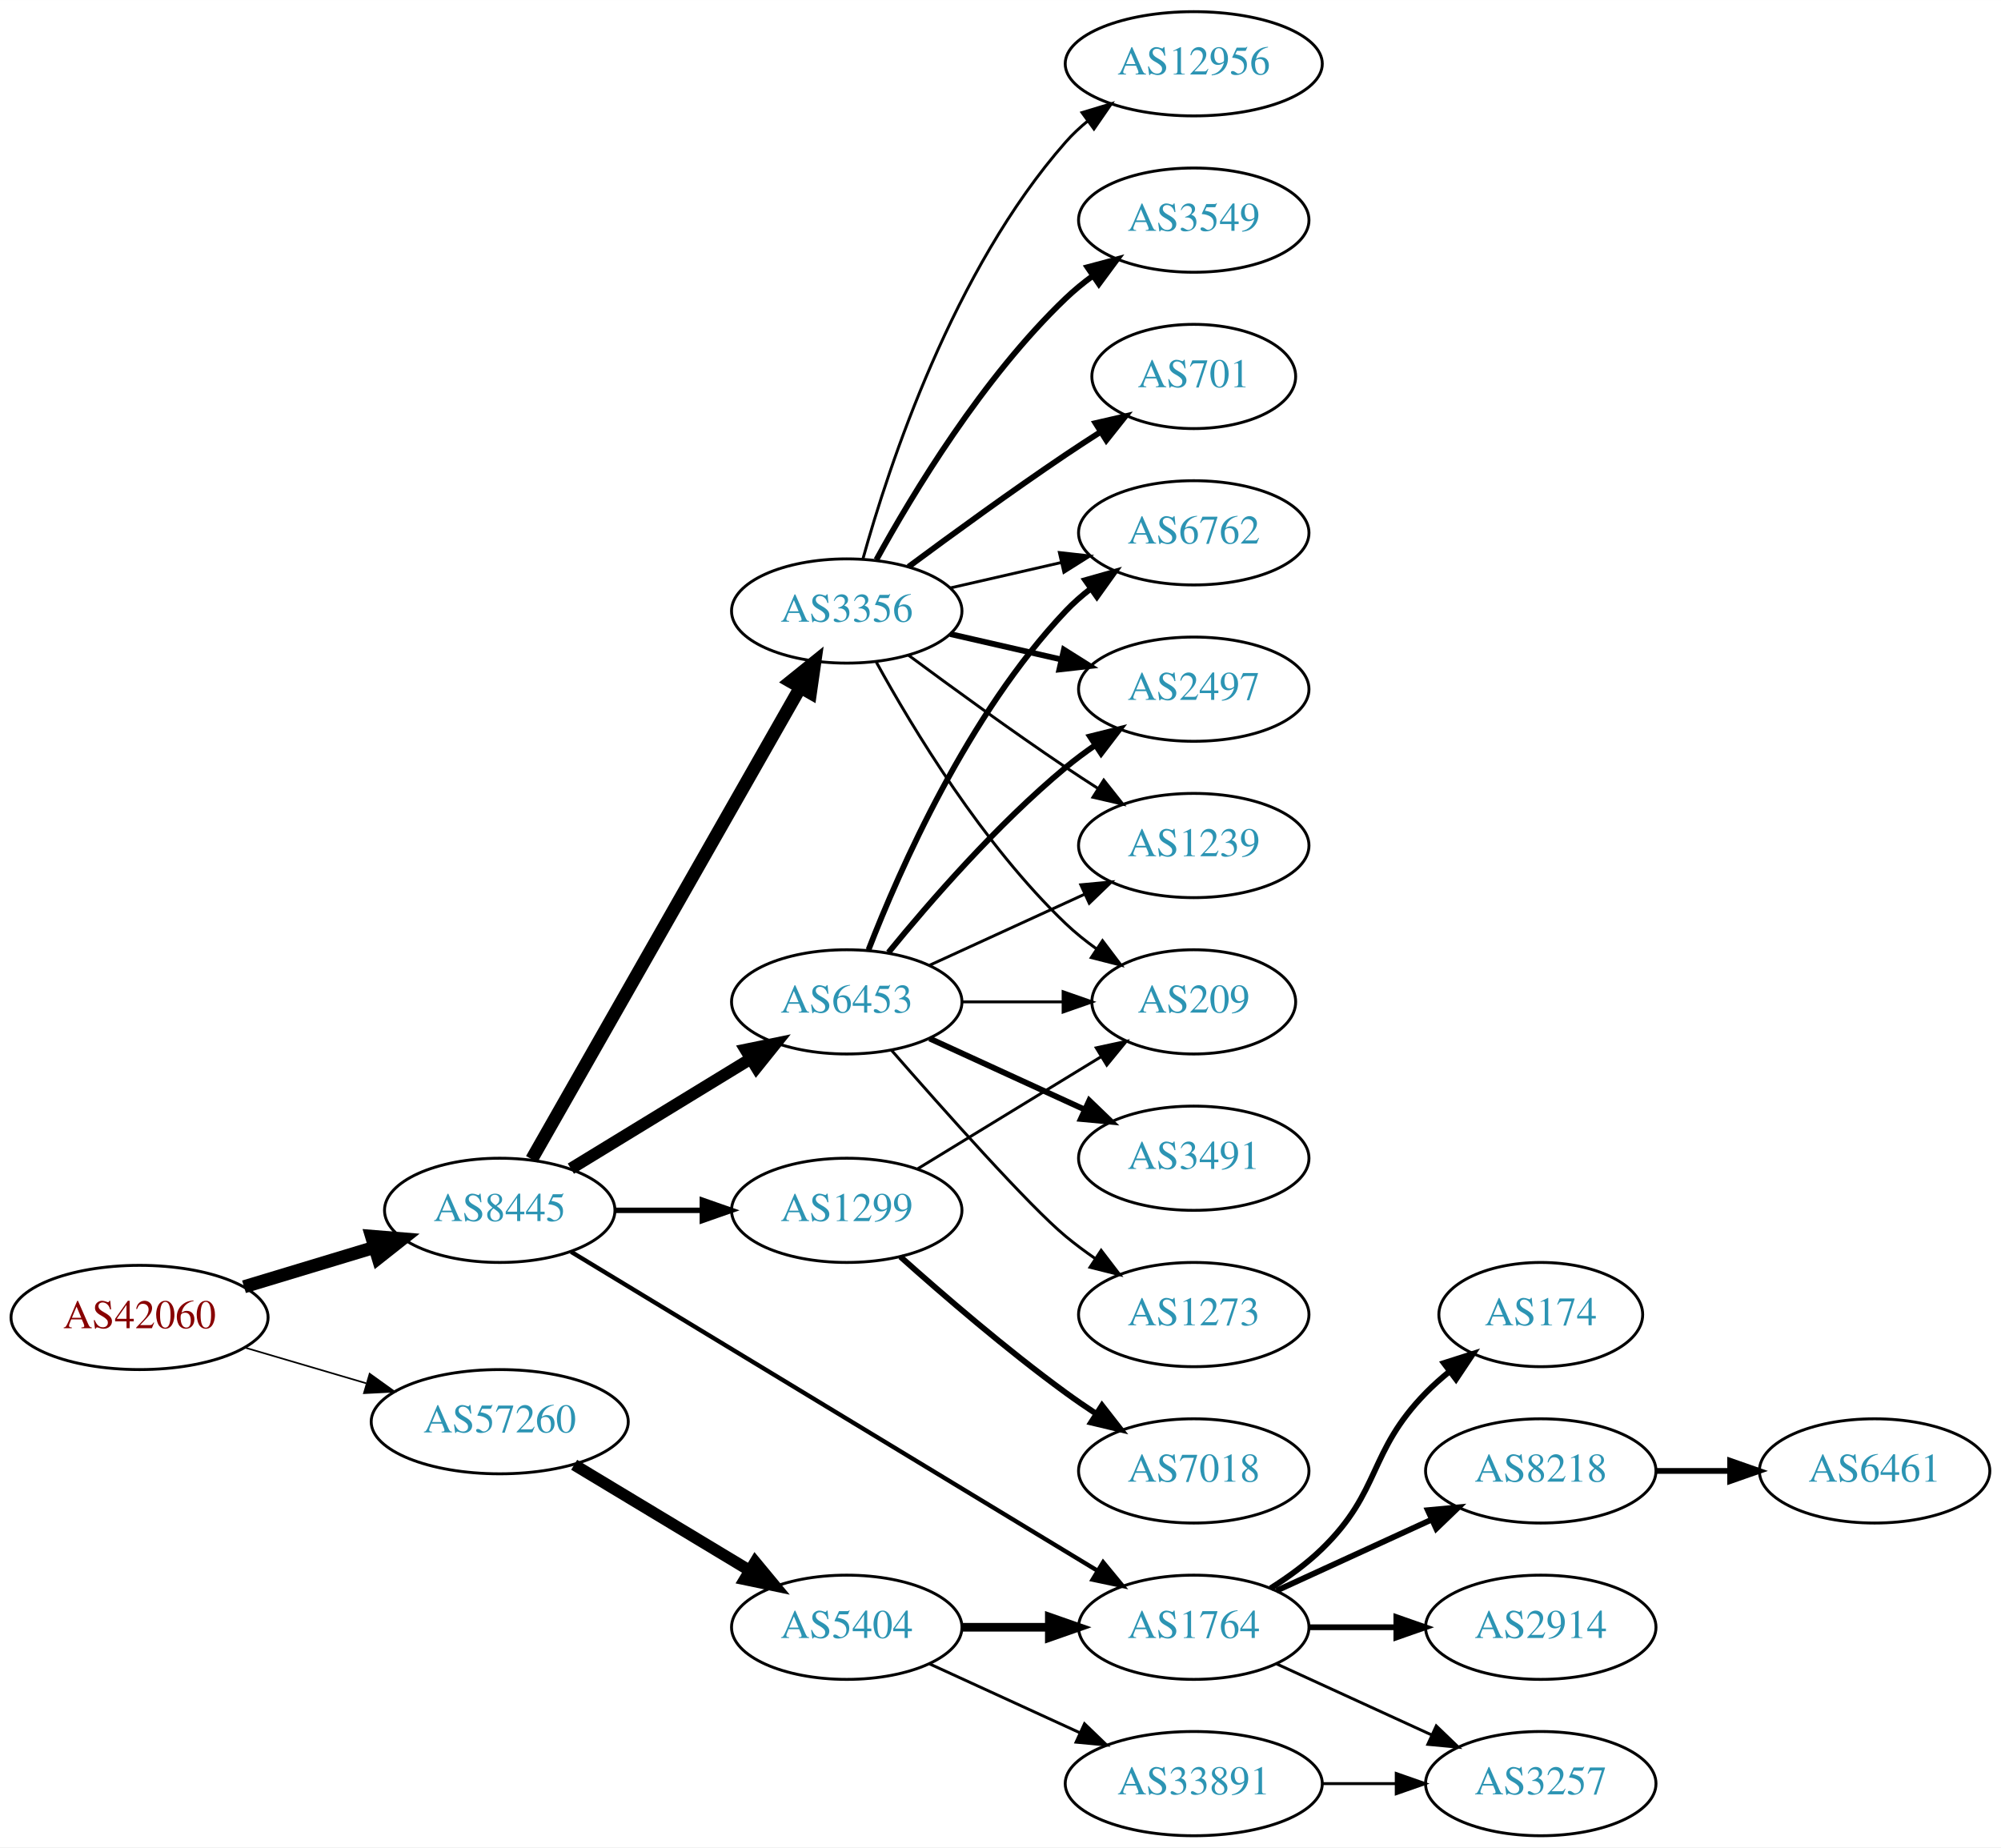
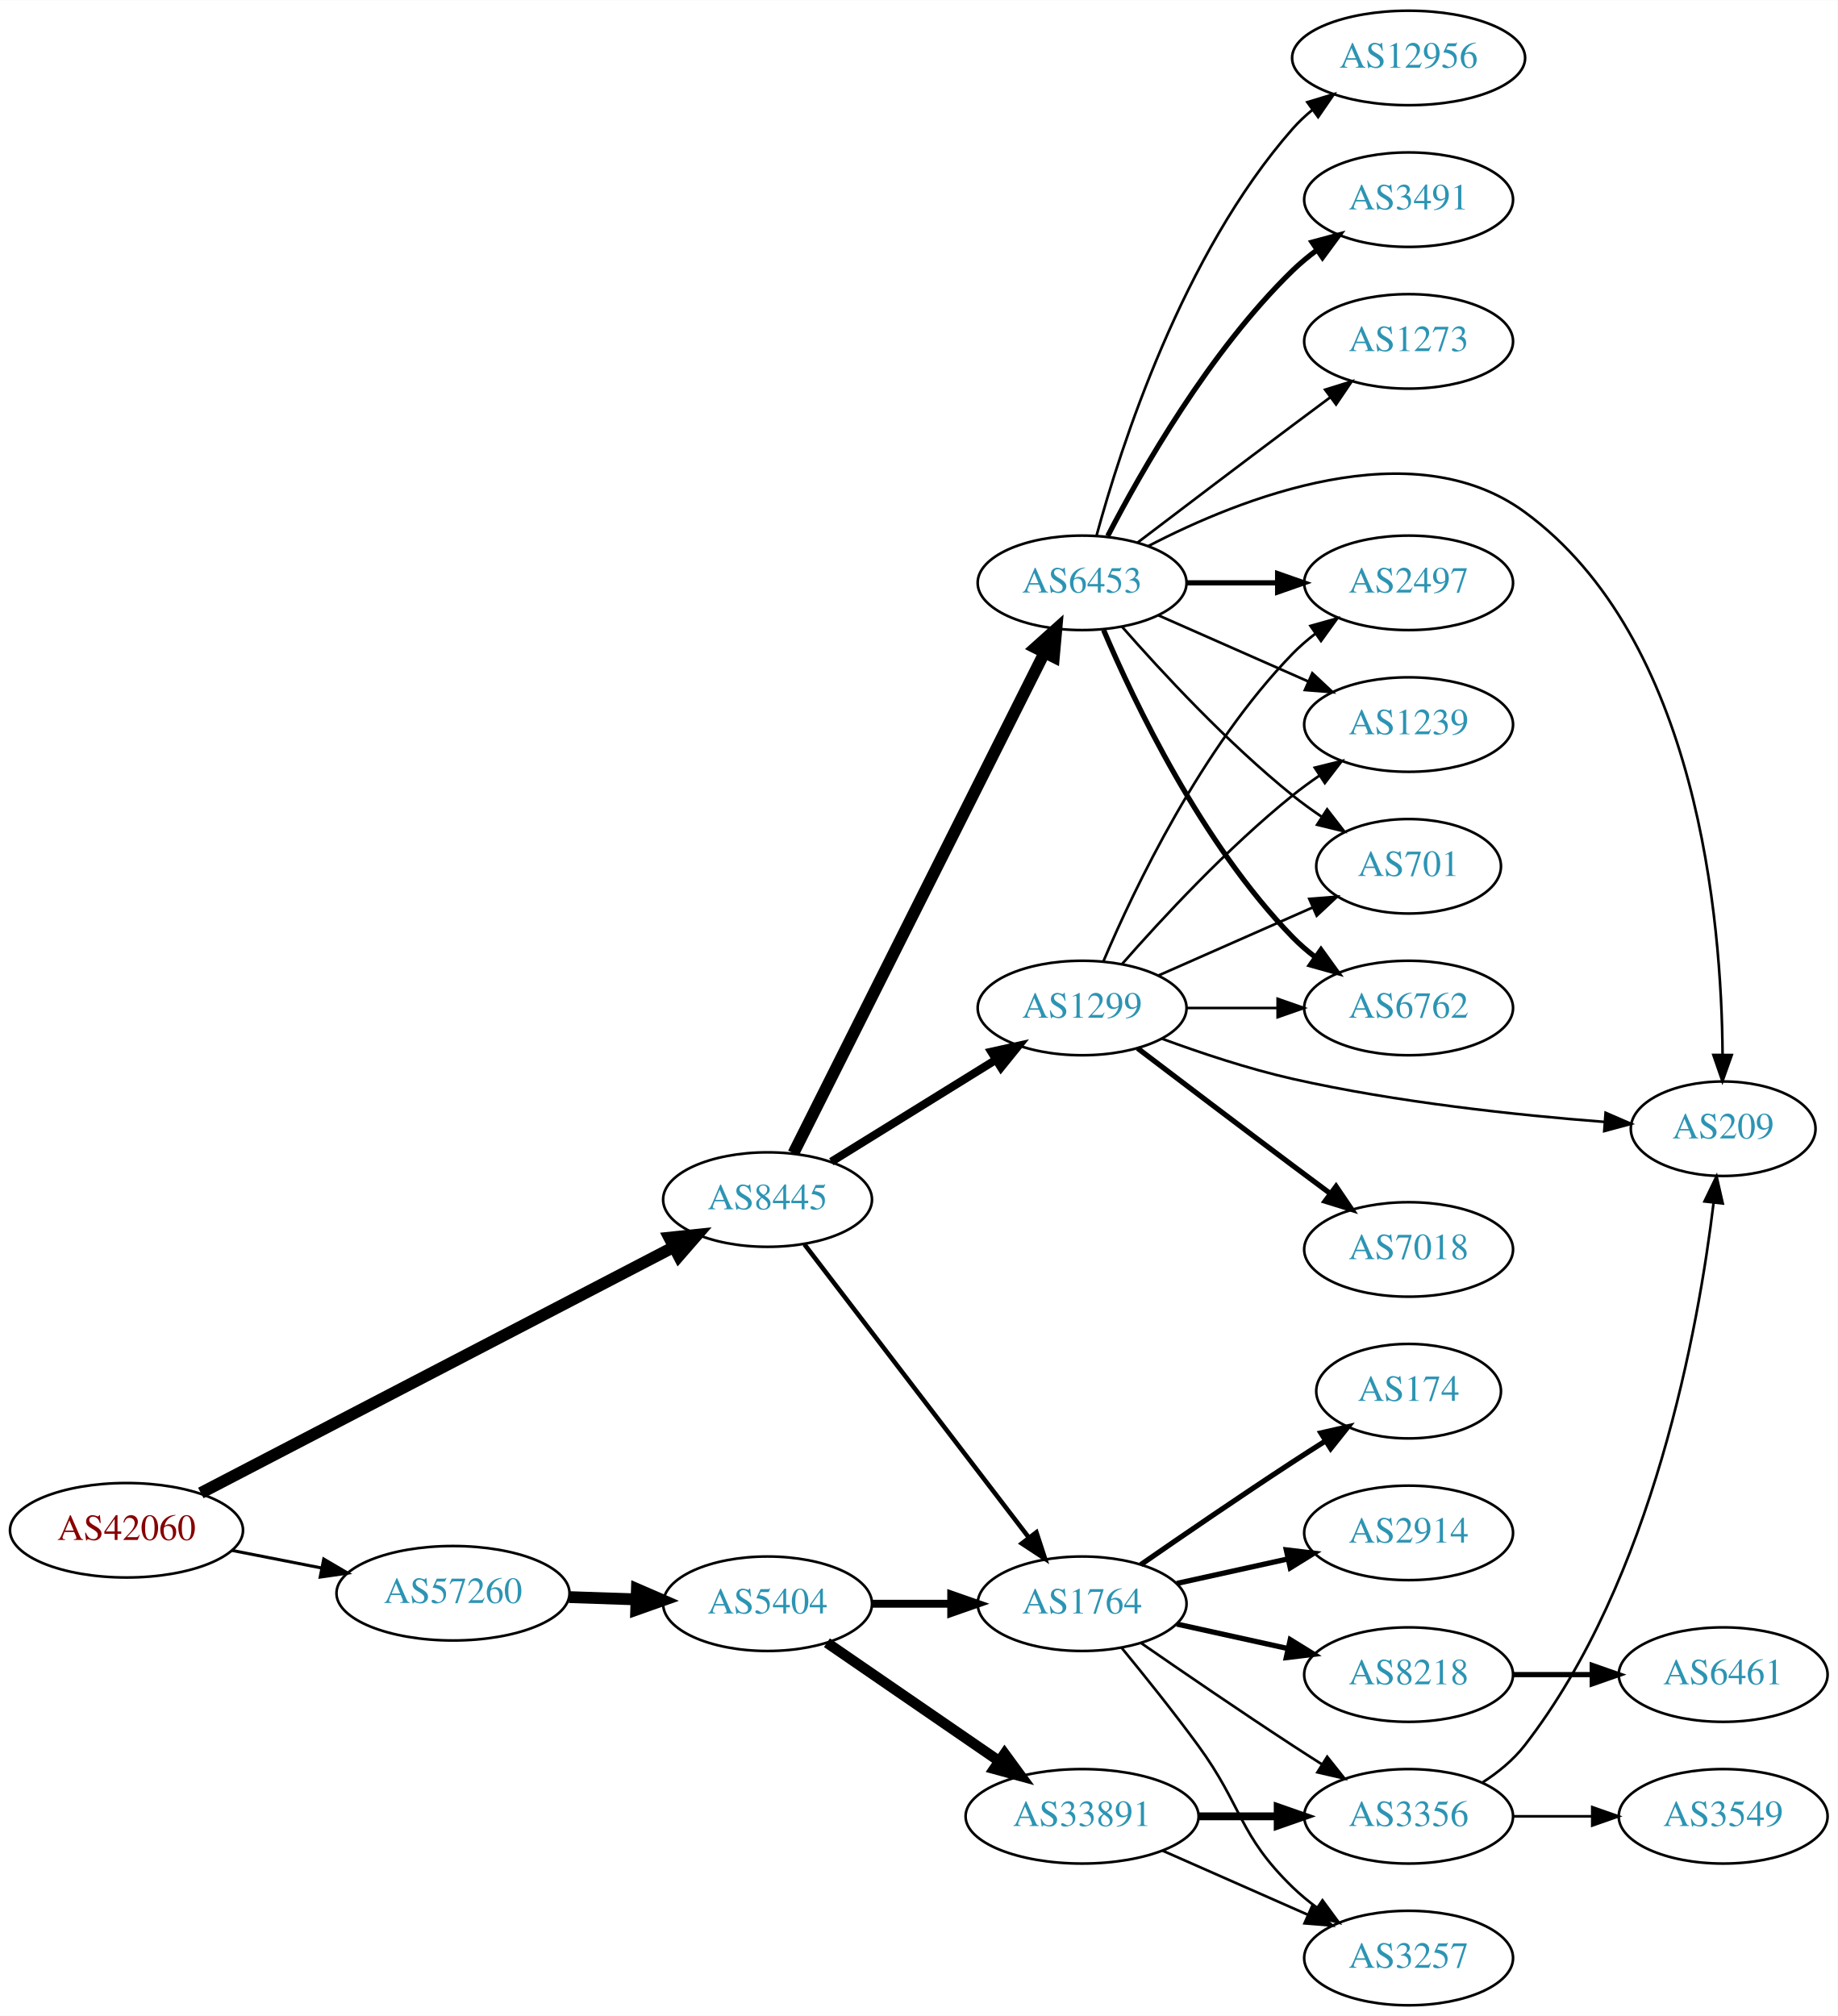
- <svg xmlns="http://www.w3.org/2000/svg" xmlns:xlink="http://www.w3.org/1999/xlink" width="691pt" height="638pt" viewBox="0.00 0.00 691.06 638.00">
-   <g id="graph0" class="graph" transform="scale(1 1) rotate(0) translate(4 634)">
-     <polygon fill="white" stroke="none" points="-4,4 -4,-634 687.055,-634 687.055,4 -4,4" />
+ <svg xmlns="http://www.w3.org/2000/svg" xmlns:xlink="http://www.w3.org/1999/xlink" width="700pt" height="768pt" viewBox="0.00 0.00 700.15 768.00">
+   <g id="graph0" class="graph" transform="scale(1 1) rotate(0) translate(4 764)">
+     <polygon fill="white" stroke="none" points="-4,4 -4,-764 696.155,-764 696.155,4 -4,4" />
    <g id="node1" class="node">
      <g id="a_node1">
        <a xlink:href="/asn/42060" xlink:title="AS42060 ~ feratel media technologies AG [AT]">
-           <ellipse fill="#ffffff" stroke="black" cx="44.196" cy="-179" rx="44.393" ry="18" />
-           <text text-anchor="middle" x="44.196" y="-175.3" font-family="Times,serif" font-size="14.00" fill="#880000">AS42060</text>
+           <ellipse fill="#ffffff" stroke="black" cx="44.196" cy="-181" rx="44.393" ry="18" />
+           <text text-anchor="middle" x="44.196" y="-177.3" font-family="Times,serif" font-size="14.00" fill="#880000">AS42060</text>
        </a>
      </g>
    </g>
    <g id="node2" class="node">
      <g id="a_node2">
        <a xlink:href="/asn/8445" xlink:title="AS8445 ~ SALZBURG-AG-AS [AT]">
-           <ellipse fill="#ffffff" stroke="black" cx="168.588" cy="-216" rx="39.794" ry="18" />
-           <text text-anchor="middle" x="168.588" y="-212.3" font-family="Times,serif" font-size="14.00" fill="#2c94b3">AS8445</text>
+           <ellipse fill="#ffffff" stroke="black" cx="288.431" cy="-307" rx="39.794" ry="18" />
+           <text text-anchor="middle" x="288.431" y="-303.3" font-family="Times,serif" font-size="14.00" fill="#2c94b3">AS8445</text>
        </a>
      </g>
    </g>
    <g id="edge1" class="edge">
-       <path fill="none" stroke="black" stroke-width="4.5" d="M80.269,-189.603C94.273,-193.836 110.524,-198.749 125.182,-203.18" />
-       <polygon fill="black" stroke="black" stroke-width="4.5" points="124.316,-207.032 135.028,-206.157 126.595,-199.494 124.316,-207.032" />
+       <path fill="none" stroke="black" stroke-width="4.5" d="M72.513,-195.209C116.8,-218.245 204.201,-263.707 252.791,-288.982" />
+       <polygon fill="black" stroke="black" stroke-width="4.5" points="250.992,-292.484 261.68,-293.606 254.626,-285.498 250.992,-292.484" />
    </g>
    <g id="node3" class="node">
      <g id="a_node3">
        <a xlink:href="/asn/57260" xlink:title="AS57260 ~ feratel Schweiz AG [CH]">
-           <ellipse fill="#ffffff" stroke="black" cx="168.588" cy="-143" rx="44.393" ry="18" />
-           <text text-anchor="middle" x="168.588" y="-139.3" font-family="Times,serif" font-size="14.00" fill="#2c94b3">AS57260</text>
+           <ellipse fill="#ffffff" stroke="black" cx="168.588" cy="-157" rx="44.393" ry="18" />
+           <text text-anchor="middle" x="168.588" y="-153.3" font-family="Times,serif" font-size="14.00" fill="#2c94b3">AS57260</text>
        </a>
      </g>
    </g>
    <g id="edge2" class="edge">
-       <path fill="none" stroke="black" stroke-width="0.562" d="M80.597,-168.587C93.663,-164.744 108.65,-160.336 122.462,-156.273" />
-       <polygon fill="black" stroke="black" stroke-width="0.562" points="123.661,-159.569 132.267,-153.389 121.686,-152.853 123.661,-159.569" />
+       <path fill="none" stroke="black" stroke-width="1.167" d="M84.258,-173.34C95.188,-171.197 107.207,-168.84 118.632,-166.6" />
+       <polygon fill="black" stroke="black" stroke-width="1.167" points="119.338,-170.028 128.477,-164.669 117.991,-163.159 119.338,-170.028" />
    </g>
    <g id="node4" class="node">
      <g id="a_node4">
-         <a xlink:href="/asn/6453" xlink:title="AS6453 ~ TATA COMMUNICATIONS (AMERICA) INC [US]">
-           <ellipse fill="#ffffff" stroke="black" cx="288.431" cy="-288" rx="39.794" ry="18" />
-           <text text-anchor="middle" x="288.431" y="-284.3" font-family="Times,serif" font-size="14.00" fill="#2c94b3">AS6453</text>
+         <a xlink:href="/asn/1299" xlink:title="AS1299 ~ Telia Carrier [EU]">
+           <ellipse fill="#ffffff" stroke="black" cx="408.273" cy="-380" rx="39.794" ry="18" />
+           <text text-anchor="middle" x="408.273" y="-376.3" font-family="Times,serif" font-size="14.00" fill="#2c94b3">AS1299</text>
        </a>
      </g>
    </g>
    <g id="edge3" class="edge">
-       <path fill="none" stroke="black" stroke-width="4.125" d="M193.152,-230.397C210.976,-241.287 235.649,-256.362 255.283,-268.358" />
-       <polygon fill="black" stroke="black" stroke-width="4.125" points="253.493,-271.494 263.908,-273.628 257.256,-265.334 253.493,-271.494" />
+       <path fill="none" stroke="black" stroke-width="3.115" d="M312.713,-321.422C330.628,-332.521 355.585,-347.981 375.362,-360.232" />
+       <polygon fill="black" stroke="black" stroke-width="3.115" points="373.696,-363.317 384.04,-365.608 377.382,-357.366 373.696,-363.317" />
    </g>
    <g id="node5" class="node">
      <g id="a_node5">
-         <a xlink:href="/asn/3356" xlink:title="AS3356 ~ Level 3 Parent, LLC [US]">
-           <ellipse fill="#ffffff" stroke="black" cx="288.431" cy="-423" rx="39.794" ry="18" />
-           <text text-anchor="middle" x="288.431" y="-419.3" font-family="Times,serif" font-size="14.00" fill="#2c94b3">AS3356</text>
+         <a xlink:href="/asn/6453" xlink:title="AS6453 ~ TATA COMMUNICATIONS (AMERICA) INC [US]">
+           <ellipse fill="#ffffff" stroke="black" cx="408.273" cy="-542" rx="39.794" ry="18" />
+           <text text-anchor="middle" x="408.273" y="-538.3" font-family="Times,serif" font-size="14.00" fill="#2c94b3">AS6453</text>
        </a>
      </g>
    </g>
    <g id="edge4" class="edge">
-       <path fill="none" stroke="black" stroke-width="4.5" d="M179.635,-233.649C200.377,-270.083 248.031,-353.791 272.433,-396.655" />
-       <polygon fill="black" stroke="black" stroke-width="4.5" points="269.04,-398.654 277.409,-405.396 275.883,-394.757 269.04,-398.654" />
+       <path fill="none" stroke="black" stroke-width="4.5" d="M298.288,-324.663C318.77,-365.507 369.508,-466.689 393.84,-515.211" />
+       <polygon fill="black" stroke="black" stroke-width="4.5" points="390.472,-517.278 398.474,-524.452 397.511,-513.748 390.472,-517.278" />
    </g>
    <g id="node6" class="node">
      <g id="a_node6">
-         <a xlink:href="/asn/1299" xlink:title="AS1299 ~ Telia Carrier [EU]">
-           <ellipse fill="#ffffff" stroke="black" cx="288.431" cy="-216" rx="39.794" ry="18" />
-           <text text-anchor="middle" x="288.431" y="-212.3" font-family="Times,serif" font-size="14.00" fill="#2c94b3">AS1299</text>
+         <a xlink:href="/asn/1764" xlink:title="AS1764 ~ NEXTLAYER-AS [AT]">
+           <ellipse fill="#ffffff" stroke="black" cx="408.273" cy="-153" rx="39.794" ry="18" />
+           <text text-anchor="middle" x="408.273" y="-149.3" font-family="Times,serif" font-size="14.00" fill="#2c94b3">AS1764</text>
        </a>
      </g>
    </g>
    <g id="edge5" class="edge">
-       <path fill="none" stroke="black" stroke-width="1.875" d="M208.501,-216C218.054,-216 228.404,-216 238.367,-216" />
-       <polygon fill="black" stroke="black" stroke-width="1.875" points="238.559,-219.5 248.559,-216 238.559,-212.5 238.559,-219.5" />
+       <path fill="none" stroke="black" stroke-width="1.731" d="M302.492,-289.931C323.197,-262.873 363.675,-209.976 387.81,-178.436" />
+       <polygon fill="black" stroke="black" stroke-width="1.731" points="390.856,-180.214 394.153,-170.146 385.297,-175.96 390.856,-180.214" />
+     </g>
+     <g id="node16" class="node">
+       <g id="a_node16">
+         <a xlink:href="/asn/5404" xlink:title="AS5404 ~ ASN conova communications GmbH [AT]">
+           <ellipse fill="#ffffff" stroke="black" cx="288.431" cy="-153" rx="39.794" ry="18" />
+           <text text-anchor="middle" x="288.431" y="-149.3" font-family="Times,serif" font-size="14.00" fill="#2c94b3">AS5404</text>
+         </a>
+       </g>
+     </g>
+     <g id="edge20" class="edge">
+       <path fill="none" stroke="black" stroke-width="4.5" d="M212.799,-155.533C221.112,-155.251 229.875,-154.954 238.357,-154.666" />
+       <polygon fill="black" stroke="black" stroke-width="4.5" points="238.655,-158.595 248.516,-154.321 238.388,-150.725 238.655,-158.595" />
    </g>
    <g id="node7" class="node">
      <g id="a_node7">
-         <a xlink:href="/asn/1764" xlink:title="AS1764 ~ NEXTLAYER-AS [AT]">
-           <ellipse fill="#ffffff" stroke="black" cx="408.273" cy="-72" rx="39.794" ry="18" />
-           <text text-anchor="middle" x="408.273" y="-68.3" font-family="Times,serif" font-size="14.00" fill="#2c94b3">AS1764</text>
-         </a>
-       </g>
-     </g>
-     <g id="edge6" class="edge">
-       <path fill="none" stroke="black" stroke-width="1.5" d="M193.247,-201.666C236.048,-175.736 326.384,-121.006 374.879,-91.626" />
-       <polygon fill="black" stroke="black" stroke-width="1.5" points="376.971,-94.451 383.71,-86.276 373.344,-88.464 376.971,-94.451" />
-     </g>
-     <g id="node18" class="node">
-       <g id="a_node18">
-         <a xlink:href="/asn/5404" xlink:title="AS5404 ~ ASN conova communications GmbH [AT]">
-           <ellipse fill="#ffffff" stroke="black" cx="288.431" cy="-72" rx="39.794" ry="18" />
-           <text text-anchor="middle" x="288.431" y="-68.3" font-family="Times,serif" font-size="14.00" fill="#2c94b3">AS5404</text>
-         </a>
-       </g>
-     </g>
-     <g id="edge22" class="edge">
-       <path fill="none" stroke="black" stroke-width="4" d="M194.292,-128.116C211.887,-117.515 235.713,-103.16 254.862,-91.623" />
-       <polygon fill="black" stroke="black" stroke-width="4" points="256.806,-94.538 263.565,-86.379 253.193,-88.542 256.806,-94.538" />
-     </g>
-     <g id="node8" class="node">
-       <g id="a_node8">
        <a xlink:href="/asn/6762" xlink:title="AS6762 ~ TELECOM ITALIA SPARKLE S.p.A. [IT]">
-           <ellipse fill="#ffffff" stroke="black" cx="408.273" cy="-450" rx="39.794" ry="18" />
-           <text text-anchor="middle" x="408.273" y="-446.3" font-family="Times,serif" font-size="14.00" fill="#2c94b3">AS6762</text>
+           <ellipse fill="#ffffff" stroke="black" cx="532.666" cy="-380" rx="39.794" ry="18" />
+           <text text-anchor="middle" x="532.666" y="-376.3" font-family="Times,serif" font-size="14.00" fill="#2c94b3">AS6762</text>
        </a>
      </g>
    </g>
    <g id="edge14" class="edge">
-       <path fill="none" stroke="black" stroke-width="2" d="M295.954,-305.994C306.704,-333.728 330.362,-387.429 364.077,-423 366.663,-425.728 369.581,-428.294 372.649,-430.677" />
-       <polygon fill="black" stroke="black" stroke-width="2" points="370.803,-433.658 380.997,-436.543 374.827,-427.93 370.803,-433.658" />
+       <path fill="none" stroke="black" d="M447.999,-380C458.937,-380 470.988,-380 482.454,-380" />
+       <polygon fill="black" stroke="black" points="482.772,-383.5 492.772,-380 482.772,-376.5 482.772,-383.5" />
    </g>
    <g id="node9" class="node">
      <g id="a_node9">
        <a xlink:href="/asn/2497" xlink:title="AS2497 ~ Internet Initiative Japan Inc. [JP]">
-           <ellipse fill="#ffffff" stroke="black" cx="408.273" cy="-396" rx="39.794" ry="18" />
-           <text text-anchor="middle" x="408.273" y="-392.3" font-family="Times,serif" font-size="14.00" fill="#2c94b3">AS2497</text>
-         </a>
-       </g>
-     </g>
-     <g id="edge15" class="edge">
-       <path fill="none" stroke="black" stroke-width="2" d="M302.85,-305.065C316.964,-322.375 340.379,-349.345 364.077,-369 367.294,-371.668 370.794,-374.27 374.365,-376.741" />
-       <polygon fill="black" stroke="black" stroke-width="2" points="372.442,-379.666 382.721,-382.236 376.288,-373.817 372.442,-379.666" />
+           <ellipse fill="#ffffff" stroke="black" cx="532.666" cy="-542" rx="39.794" ry="18" />
+           <text text-anchor="middle" x="532.666" y="-538.3" font-family="Times,serif" font-size="14.00" fill="#2c94b3">AS2497</text>
+         </a>
+       </g>
+     </g>
+     <g id="edge17" class="edge">
+       <path fill="none" stroke="black" d="M416.464,-397.975C428.231,-425.682 453.805,-479.348 488.469,-515 491.09,-517.695 494.03,-520.239 497.113,-522.608" />
+       <polygon fill="black" stroke="black" points="495.279,-525.597 505.481,-528.455 499.288,-519.859 495.279,-525.597" />
    </g>
    <g id="node11" class="node">
      <g id="a_node11">
        <a xlink:href="/asn/1239" xlink:title="AS1239 ~ Sprint [US]">
-           <ellipse fill="#ffffff" stroke="black" cx="408.273" cy="-342" rx="39.794" ry="18" />
-           <text text-anchor="middle" x="408.273" y="-338.3" font-family="Times,serif" font-size="14.00" fill="#2c94b3">AS1239</text>
-         </a>
-       </g>
-     </g>
-     <g id="edge17" class="edge">
-       <path fill="none" stroke="black" d="M317.06,-300.661C333.017,-307.973 353.287,-317.261 370.57,-325.181" />
-       <polygon fill="black" stroke="black" points="369.269,-328.435 379.818,-329.419 372.185,-322.071 369.269,-328.435" />
+           <ellipse fill="#ffffff" stroke="black" cx="532.666" cy="-488" rx="39.794" ry="18" />
+           <text text-anchor="middle" x="532.666" y="-484.3" font-family="Times,serif" font-size="14.00" fill="#2c94b3">AS1239</text>
+         </a>
+       </g>
+     </g>
+     <g id="edge16" class="edge">
+       <path fill="none" stroke="black" d="M423.425,-396.663C438.527,-413.894 463.648,-441.024 488.469,-461 491.725,-463.62 495.25,-466.192 498.835,-468.646" />
+       <polygon fill="black" stroke="black" points="496.922,-471.577 507.207,-474.121 500.753,-465.719 496.922,-471.577" />
+     </g>
+     <g id="node12" class="node">
+       <g id="a_node12">
+         <a xlink:href="/asn/701" xlink:title="AS701 ~ UUNET [US]">
+           <ellipse fill="#ffffff" stroke="black" cx="532.666" cy="-434" rx="35.194" ry="18" />
+           <text text-anchor="middle" x="532.666" y="-430.3" font-family="Times,serif" font-size="14.00" fill="#2c94b3">AS701</text>
+         </a>
+       </g>
+     </g>
+     <g id="edge19" class="edge">
+       <path fill="none" stroke="black" d="M437.353,-392.389C454.781,-400.078 477.338,-410.031 496.022,-418.274" />
+       <polygon fill="black" stroke="black" points="494.83,-421.573 505.392,-422.408 497.655,-415.169 494.83,-421.573" />
    </g>
    <g id="node14" class="node">
      <g id="a_node14">
        <a xlink:href="/asn/209" xlink:title="AS209 ~ CenturyLink Communications, LLC [US]">
-           <ellipse fill="#ffffff" stroke="black" cx="408.273" cy="-288" rx="35.194" ry="18" />
-           <text text-anchor="middle" x="408.273" y="-284.3" font-family="Times,serif" font-size="14.00" fill="#2c94b3">AS209</text>
-         </a>
-       </g>
-     </g>
-     <g id="edge19" class="edge">
-       <path fill="none" stroke="black" d="M328.343,-288C339.43,-288 351.59,-288 362.972,-288" />
-       <polygon fill="black" stroke="black" points="363.154,-291.5 373.154,-288 363.154,-284.5 363.154,-291.5" />
+           <ellipse fill="#ffffff" stroke="black" cx="652.508" cy="-334" rx="35.194" ry="18" />
+           <text text-anchor="middle" x="652.508" y="-330.3" font-family="Times,serif" font-size="14.00" fill="#2c94b3">AS209</text>
+         </a>
+       </g>
+     </g>
+     <g id="edge18" class="edge">
+       <path fill="none" stroke="black" d="M438.554,-368.353C453.31,-362.913 471.608,-356.811 488.469,-353 528.098,-344.043 574.154,-339.17 607.188,-336.609" />
+       <polygon fill="black" stroke="black" points="607.714,-340.08 617.431,-335.857 607.201,-333.099 607.714,-340.08" />
    </g>
    <g id="node15" class="node">
      <g id="a_node15">
-         <a xlink:href="/asn/3491" xlink:title="AS3491 ~ PCCW Global, Inc. [US]">
-           <ellipse fill="#ffffff" stroke="black" cx="408.273" cy="-234" rx="39.794" ry="18" />
-           <text text-anchor="middle" x="408.273" y="-230.3" font-family="Times,serif" font-size="14.00" fill="#2c94b3">AS3491</text>
-         </a>
-       </g>
-     </g>
-     <g id="edge16" class="edge">
-       <path fill="none" stroke="black" stroke-width="2" d="M317.06,-275.339C333.017,-268.027 353.287,-258.739 370.57,-250.819" />
-       <polygon fill="black" stroke="black" stroke-width="2" points="372.185,-253.929 379.818,-246.581 369.269,-247.565 372.185,-253.929" />
-     </g>
-     <g id="node16" class="node">
-       <g id="a_node16">
-         <a xlink:href="/asn/1273" xlink:title="AS1273 ~ Vodafone Group PLC [EU]">
-           <ellipse fill="#ffffff" stroke="black" cx="408.273" cy="-180" rx="39.794" ry="18" />
-           <text text-anchor="middle" x="408.273" y="-176.3" font-family="Times,serif" font-size="14.00" fill="#2c94b3">AS1273</text>
-         </a>
-       </g>
-     </g>
-     <g id="edge18" class="edge">
-       <path fill="none" stroke="black" d="M303.868,-271.308C321.732,-250.839 351.345,-217.56 364.077,-207 367.294,-204.332 370.794,-201.73 374.365,-199.259" />
-       <polygon fill="black" stroke="black" points="376.288,-202.183 382.721,-193.764 372.442,-196.334 376.288,-202.183" />
+         <a xlink:href="/asn/7018" xlink:title="AS7018 ~ AT&amp;T Services, Inc. [US]">
+           <ellipse fill="#ffffff" stroke="black" cx="532.666" cy="-288" rx="39.794" ry="18" />
+           <text text-anchor="middle" x="532.666" y="-284.3" font-family="Times,serif" font-size="14.00" fill="#2c94b3">AS7018</text>
+         </a>
+       </g>
+     </g>
+     <g id="edge15" class="edge">
+       <path fill="none" stroke="black" stroke-width="2" d="M429.41,-364.65C445.389,-352.492 468.314,-335.1 488.469,-320 493.044,-316.573 497.903,-312.953 502.647,-309.43" />
+       <polygon fill="black" stroke="black" stroke-width="2" points="505.029,-312.022 510.978,-303.255 500.86,-306.398 505.029,-312.022" />
+     </g>
+     <g id="edge6" class="edge">
+       <path fill="none" stroke="black" stroke-width="2" d="M416.464,-524.025C428.231,-496.318 453.805,-442.652 488.469,-407 491.09,-404.305 494.03,-401.761 497.113,-399.392" />
+       <polygon fill="black" stroke="black" stroke-width="2" points="499.288,-402.141 505.481,-393.545 495.279,-396.403 499.288,-402.141" />
+     </g>
+     <g id="node8" class="node">
+       <g id="a_node8">
+         <a xlink:href="/asn/12956" xlink:title="AS12956 ~ TELXIUS [ES]">
+           <ellipse fill="#ffffff" stroke="black" cx="532.666" cy="-742" rx="44.393" ry="18" />
+           <text text-anchor="middle" x="532.666" y="-738.3" font-family="Times,serif" font-size="14.00" fill="#2c94b3">AS12956</text>
+         </a>
+       </g>
    </g>
    <g id="edge7" class="edge">
-       <path fill="none" stroke="black" d="M324.15,-430.955C336.15,-433.704 349.771,-436.825 362.463,-439.733" />
-       <polygon fill="black" stroke="black" points="361.866,-443.187 372.395,-442.009 363.429,-436.364 361.866,-443.187" />
+       <path fill="none" stroke="black" d="M413.729,-559.834C422.872,-593.479 446.506,-667.226 488.469,-715 490.757,-717.604 493.356,-720.043 496.118,-722.307" />
+       <polygon fill="black" stroke="black" points="494.069,-725.145 504.209,-728.216 498.197,-719.492 494.069,-725.145" />
    </g>
    <g id="edge8" class="edge">
-       <path fill="none" stroke="black" stroke-width="2" d="M324.15,-415.045C336.15,-412.296 349.771,-409.175 362.463,-406.267" />
-       <polygon fill="black" stroke="black" stroke-width="2" points="363.429,-409.636 372.395,-403.991 361.866,-402.813 363.429,-409.636" />
+       <path fill="none" stroke="black" stroke-width="2" d="M447.999,-542C458.937,-542 470.988,-542 482.454,-542" />
+       <polygon fill="black" stroke="black" stroke-width="2" points="482.772,-545.5 492.772,-542 482.772,-538.5 482.772,-545.5" />
    </g>
    <g id="node10" class="node">
      <g id="a_node10">
-         <a xlink:href="/asn/12956" xlink:title="AS12956 ~ TELXIUS [ES]">
-           <ellipse fill="#ffffff" stroke="black" cx="408.273" cy="-612" rx="44.393" ry="18" />
-           <text text-anchor="middle" x="408.273" y="-608.3" font-family="Times,serif" font-size="14.00" fill="#2c94b3">AS12956</text>
+         <a xlink:href="/asn/3491" xlink:title="AS3491 ~ PCCW Global, Inc. [US]">
+           <ellipse fill="#ffffff" stroke="black" cx="532.666" cy="-688" rx="39.794" ry="18" />
+           <text text-anchor="middle" x="532.666" y="-684.3" font-family="Times,serif" font-size="14.00" fill="#2c94b3">AS3491</text>
        </a>
      </g>
    </g>
    <g id="edge9" class="edge">
-       <path fill="none" stroke="black" d="M294.004,-440.946C302.909,-472.995 325.194,-540.842 364.077,-585 366.368,-587.601 368.969,-590.038 371.732,-592.301" />
-       <polygon fill="black" stroke="black" points="369.685,-595.14 379.826,-598.208 373.811,-589.485 369.685,-595.14" />
+       <path fill="none" stroke="black" stroke-width="2" d="M418.027,-559.836C430.877,-584.708 456.791,-630.214 488.469,-661 491.314,-663.764 494.487,-666.388 497.786,-668.837" />
+       <polygon fill="black" stroke="black" stroke-width="2" points="495.902,-671.788 506.134,-674.541 499.852,-666.009 495.902,-671.788" />
    </g>
    <g id="edge10" class="edge">
-       <path fill="none" stroke="black" d="M309.761,-407.723C324.623,-396.696 345.368,-381.593 364.077,-369 367.626,-366.611 371.377,-364.161 375.125,-361.758" />
-       <polygon fill="black" stroke="black" points="377.193,-364.591 383.774,-356.288 373.451,-358.675 377.193,-364.591" />
-     </g>
-     <g id="node12" class="node">
-       <g id="a_node12">
-         <a xlink:href="/asn/3549" xlink:title="AS3549 ~ Level 3 Parent, LLC [US]">
-           <ellipse fill="#ffffff" stroke="black" cx="408.273" cy="-558" rx="39.794" ry="18" />
-           <text text-anchor="middle" x="408.273" y="-554.3" font-family="Times,serif" font-size="14.00" fill="#2c94b3">AS3549</text>
-         </a>
-       </g>
+       <path fill="none" stroke="black" d="M437.353,-529.611C454.3,-522.134 476.098,-512.517 494.467,-504.412" />
+       <polygon fill="black" stroke="black" points="495.981,-507.57 503.717,-500.331 493.155,-501.166 495.981,-507.57" />
    </g>
    <g id="edge11" class="edge">
-       <path fill="none" stroke="black" stroke-width="2" d="M298.672,-440.713C311.218,-463.561 335.394,-503.611 364.077,-531 366.946,-533.739 370.134,-536.347 373.443,-538.785" />
-       <polygon fill="black" stroke="black" stroke-width="2" points="371.567,-541.742 381.803,-544.477 375.507,-535.956 371.567,-541.742" />
+       <path fill="none" stroke="black" d="M423.425,-525.337C438.527,-508.106 463.648,-480.976 488.469,-461 491.975,-458.179 495.793,-455.413 499.661,-452.792" />
+       <polygon fill="black" stroke="black" points="501.618,-455.694 508.106,-447.318 497.811,-449.82 501.618,-455.694" />
    </g>
    <g id="node13" class="node">
      <g id="a_node13">
-         <a xlink:href="/asn/701" xlink:title="AS701 ~ UUNET [US]">
-           <ellipse fill="#ffffff" stroke="black" cx="408.273" cy="-504" rx="35.194" ry="18" />
-           <text text-anchor="middle" x="408.273" y="-500.3" font-family="Times,serif" font-size="14.00" fill="#2c94b3">AS701</text>
+         <a xlink:href="/asn/1273" xlink:title="AS1273 ~ Vodafone Group PLC [EU]">
+           <ellipse fill="#ffffff" stroke="black" cx="532.666" cy="-634" rx="39.794" ry="18" />
+           <text text-anchor="middle" x="532.666" y="-630.3" font-family="Times,serif" font-size="14.00" fill="#2c94b3">AS1273</text>
        </a>
      </g>
    </g>
    <g id="edge12" class="edge">
-       <path fill="none" stroke="black" stroke-width="2" d="M309.761,-438.277C324.623,-449.304 345.368,-464.407 364.077,-477 367.895,-479.569 371.945,-482.21 375.975,-484.786" />
-       <polygon fill="black" stroke="black" stroke-width="2" points="374.344,-487.895 384.669,-490.271 378.079,-481.975 374.344,-487.895" />
+       <path fill="none" stroke="black" d="M429.41,-557.35C445.389,-569.508 468.314,-586.9 488.469,-602 493.044,-605.427 497.903,-609.047 502.647,-612.57" />
+       <polygon fill="black" stroke="black" points="500.86,-615.602 510.978,-618.745 505.029,-609.978 500.86,-615.602" />
    </g>
    <g id="edge13" class="edge">
-       <path fill="none" stroke="black" d="M298.672,-405.287C311.218,-382.439 335.394,-342.389 364.077,-315 367.331,-311.893 370.998,-308.954 374.785,-306.24" />
-       <polygon fill="black" stroke="black" points="376.762,-309.128 383.153,-300.678 372.887,-303.299 376.762,-309.128" />
+       <path fill="none" stroke="black" d="M433.495,-556.008C468.589,-574.249 534.049,-600.321 576.862,-569 642.983,-520.626 651.96,-413.237 652.279,-362.109" />
+       <polygon fill="black" stroke="black" points="655.779,-362.079 652.233,-352.095 648.779,-362.111 655.779,-362.079" />
+     </g>
+     <g id="node18" class="node">
+       <g id="a_node18">
+         <a xlink:href="/asn/174" xlink:title="AS174 ~ Cogent Communications [US]">
+           <ellipse fill="#ffffff" stroke="black" cx="532.666" cy="-234" rx="35.194" ry="18" />
+           <text text-anchor="middle" x="532.666" y="-230.3" font-family="Times,serif" font-size="14.00" fill="#2c94b3">AS174</text>
+         </a>
+       </g>
+     </g>
+     <g id="edge23" class="edge">
+       <path fill="none" stroke="black" stroke-width="2" d="M430.63,-167.901C446.481,-178.877 468.684,-194.079 488.469,-207 492.514,-209.642 496.8,-212.385 501.039,-215.067" />
+       <polygon fill="black" stroke="black" stroke-width="2" points="499.253,-218.079 509.583,-220.432 502.976,-212.15 499.253,-218.079" />
+     </g>
+     <g id="node19" class="node">
+       <g id="a_node19">
+         <a xlink:href="/asn/8218" xlink:title="AS8218 ~ legacy Neotelecoms [FR]">
+           <ellipse fill="#ffffff" stroke="black" cx="532.666" cy="-126" rx="39.794" ry="18" />
+           <text text-anchor="middle" x="532.666" y="-122.3" font-family="Times,serif" font-size="14.00" fill="#2c94b3">AS8218</text>
+         </a>
+       </g>
+     </g>
+     <g id="edge24" class="edge">
+       <path fill="none" stroke="black" stroke-width="2" d="M444.346,-145.263C457.533,-142.354 472.713,-139.005 486.679,-135.924" />
+       <polygon fill="black" stroke="black" stroke-width="2" points="487.577,-139.31 496.588,-133.738 486.068,-132.475 487.577,-139.31" />
+     </g>
+     <g id="node20" class="node">
+       <g id="a_node20">
+         <a xlink:href="/asn/2914" xlink:title="AS2914 ~ NTT America, Inc. [US]">
+           <ellipse fill="#ffffff" stroke="black" cx="532.666" cy="-180" rx="39.794" ry="18" />
+           <text text-anchor="middle" x="532.666" y="-176.3" font-family="Times,serif" font-size="14.00" fill="#2c94b3">AS2914</text>
+         </a>
+       </g>
+     </g>
+     <g id="edge25" class="edge">
+       <path fill="none" stroke="black" stroke-width="2" d="M444.346,-160.737C457.533,-163.646 472.713,-166.995 486.679,-170.076" />
+       <polygon fill="black" stroke="black" stroke-width="2" points="486.068,-173.525 496.588,-172.262 487.577,-166.69 486.068,-173.525" />
+     </g>
+     <g id="node21" class="node">
+       <g id="a_node21">
+         <a xlink:href="/asn/3356" xlink:title="AS3356 ~ Level 3 Parent, LLC [US]">
+           <ellipse fill="#ffffff" stroke="black" cx="532.666" cy="-72" rx="39.794" ry="18" />
+           <text text-anchor="middle" x="532.666" y="-68.3" font-family="Times,serif" font-size="14.00" fill="#2c94b3">AS3356</text>
+         </a>
+       </g>
+     </g>
+     <g id="edge26" class="edge">
+       <path fill="none" stroke="black" d="M430.63,-138.099C446.481,-127.123 468.684,-111.921 488.469,-99 492.051,-96.661 495.822,-94.241 499.582,-91.856" />
+       <polygon fill="black" stroke="black" points="501.644,-94.693 508.243,-86.404 497.916,-88.769 501.644,-94.693" />
+     </g>
+     <g id="node22" class="node">
+       <g id="a_node22">
+         <a xlink:href="/asn/3257" xlink:title="AS3257 ~ GTT [DE]">
+           <ellipse fill="#ffffff" stroke="black" cx="532.666" cy="-18" rx="39.794" ry="18" />
+           <text text-anchor="middle" x="532.666" y="-14.3" font-family="Times,serif" font-size="14.00" fill="#2c94b3">AS3257</text>
+         </a>
+       </g>
+     </g>
+     <g id="edge27" class="edge">
+       <path fill="none" stroke="black" d="M423.276,-136.269C431.924,-125.75 443.116,-111.792 452.469,-99 469.494,-75.716 467.776,-65.094 488.469,-45 491.315,-42.237 494.488,-39.614 497.789,-37.166" />
+       <polygon fill="black" stroke="black" points="499.854,-39.993 506.136,-31.462 495.905,-34.214 499.854,-39.993" />
    </g>
    <g id="edge21" class="edge">
-       <path fill="none" stroke="black" d="M312.995,-230.397C331.168,-241.501 356.461,-256.955 376.275,-269.061" />
-       <polygon fill="black" stroke="black" points="374.59,-272.132 384.948,-274.359 378.239,-266.159 374.59,-272.132" />
+       <path fill="none" stroke="black" stroke-width="3" d="M328.343,-153C337.897,-153 348.246,-153 358.209,-153" />
+       <polygon fill="black" stroke="black" stroke-width="3" points="358.402,-156.5 368.402,-153 358.402,-149.5 358.402,-156.5" />
    </g>
    <g id="node17" class="node">
      <g id="a_node17">
-         <a xlink:href="/asn/7018" xlink:title="AS7018 ~ AT&amp;T Services, Inc. [US]">
-           <ellipse fill="#ffffff" stroke="black" cx="408.273" cy="-126" rx="39.794" ry="18" />
-           <text text-anchor="middle" x="408.273" y="-122.3" font-family="Times,serif" font-size="14.00" fill="#2c94b3">AS7018</text>
-         </a>
-       </g>
-     </g>
-     <g id="edge20" class="edge">
-       <path fill="none" stroke="black" stroke-width="2" d="M306.95,-199.982C321.72,-186.783 343.658,-167.882 364.077,-153 367.454,-150.539 371.056,-148.066 374.685,-145.671" />
-       <polygon fill="black" stroke="black" stroke-width="2" points="376.585,-148.61 383.108,-140.261 372.802,-142.72 376.585,-148.61" />
-     </g>
-     <g id="node20" class="node">
-       <g id="a_node20">
-         <a xlink:href="/asn/174" xlink:title="AS174 ~ Cogent Communications [US]">
-           <ellipse fill="#ffffff" stroke="black" cx="528.116" cy="-180" rx="35.194" ry="18" />
-           <text text-anchor="middle" x="528.116" y="-176.3" font-family="Times,serif" font-size="14.00" fill="#2c94b3">AS174</text>
-         </a>
-       </g>
-     </g>
-     <g id="edge25" class="edge">
-       <path fill="none" stroke="black" stroke-width="2" d="M434.802,-85.462C440.965,-89.362 447.267,-93.948 452.469,-99 473.163,-119.094 468.297,-132.383 488.469,-153 490.949,-155.534 493.695,-157.983 496.548,-160.304" />
-       <polygon fill="black" stroke="black" stroke-width="2" points="494.639,-163.248 504.733,-166.468 498.85,-157.657 494.639,-163.248" />
-     </g>
-     <g id="node21" class="node">
-       <g id="a_node21">
-         <a xlink:href="/asn/8218" xlink:title="AS8218 ~ legacy Neotelecoms [FR]">
-           <ellipse fill="#ffffff" stroke="black" cx="528.116" cy="-126" rx="39.794" ry="18" />
-           <text text-anchor="middle" x="528.116" y="-122.3" font-family="Times,serif" font-size="14.00" fill="#2c94b3">AS8218</text>
-         </a>
-       </g>
-     </g>
-     <g id="edge26" class="edge">
-       <path fill="none" stroke="black" stroke-width="2" d="M436.902,-84.661C452.859,-91.973 473.13,-101.261 490.412,-109.181" />
-       <polygon fill="black" stroke="black" stroke-width="2" points="489.111,-112.435 499.66,-113.419 492.027,-106.071 489.111,-112.435" />
-     </g>
-     <g id="node22" class="node">
-       <g id="a_node22">
-         <a xlink:href="/asn/2914" xlink:title="AS2914 ~ NTT America, Inc. [US]">
-           <ellipse fill="#ffffff" stroke="black" cx="528.116" cy="-72" rx="39.794" ry="18" />
-           <text text-anchor="middle" x="528.116" y="-68.3" font-family="Times,serif" font-size="14.00" fill="#2c94b3">AS2914</text>
-         </a>
-       </g>
-     </g>
-     <g id="edge27" class="edge">
-       <path fill="none" stroke="black" stroke-width="2" d="M448.186,-72C457.739,-72 468.089,-72 478.052,-72" />
-       <polygon fill="black" stroke="black" stroke-width="2" points="478.244,-75.5 488.244,-72 478.244,-68.5 478.244,-75.5" />
+         <a xlink:href="/asn/33891" xlink:title="AS33891 ~ CORE-BACKBONE GMBH GLOBAL NETWORK [DE]">
+           <ellipse fill="#ffffff" stroke="black" cx="408.273" cy="-72" rx="44.393" ry="18" />
+           <text text-anchor="middle" x="408.273" y="-68.3" font-family="Times,serif" font-size="14.00" fill="#2c94b3">AS33891</text>
+         </a>
+       </g>
+     </g>
+     <g id="edge22" class="edge">
+       <path fill="none" stroke="black" stroke-width="4" d="M311.045,-138.143C329.417,-125.515 356.01,-107.236 376.587,-93.093" />
+       <polygon fill="black" stroke="black" stroke-width="4" points="378.737,-95.862 384.996,-87.313 374.772,-90.093 378.737,-95.862" />
+     </g>
+     <g id="edge29" class="edge">
+       <path fill="none" stroke="black" stroke-width="3" d="M452.769,-72C462.458,-72 472.795,-72 482.687,-72" />
+       <polygon fill="black" stroke="black" stroke-width="3" points="482.79,-75.5 492.79,-72 482.79,-68.5 482.79,-75.5" />
+     </g>
+     <g id="edge30" class="edge">
+       <path fill="none" stroke="black" d="M438.901,-58.928C455.496,-51.606 476.355,-42.403 494.088,-34.579" />
+       <polygon fill="black" stroke="black" points="495.836,-37.634 503.572,-30.395 493.01,-31.23 495.836,-37.634" />
    </g>
    <g id="node23" class="node">
      <g id="a_node23">
-         <a xlink:href="/asn/3257" xlink:title="AS3257 ~ GTT [DE]">
-           <ellipse fill="#ffffff" stroke="black" cx="528.116" cy="-18" rx="39.794" ry="18" />
-           <text text-anchor="middle" x="528.116" y="-14.3" font-family="Times,serif" font-size="14.00" fill="#2c94b3">AS3257</text>
+         <a xlink:href="/asn/6461" xlink:title="AS6461 ~ Zayo Bandwidth [US]">
+           <ellipse fill="#ffffff" stroke="black" cx="652.508" cy="-126" rx="39.794" ry="18" />
+           <text text-anchor="middle" x="652.508" y="-122.3" font-family="Times,serif" font-size="14.00" fill="#2c94b3">AS6461</text>
        </a>
      </g>
    </g>
    <g id="edge28" class="edge">
-       <path fill="none" stroke="black" d="M436.902,-59.339C452.859,-52.027 473.13,-42.739 490.412,-34.819" />
-       <polygon fill="black" stroke="black" points="492.027,-37.929 499.66,-30.581 489.111,-31.565 492.027,-37.929" />
-     </g>
-     <g id="edge23" class="edge">
-       <path fill="none" stroke="black" stroke-width="3" d="M328.343,-72C337.897,-72 348.246,-72 358.209,-72" />
-       <polygon fill="black" stroke="black" stroke-width="3" points="358.402,-75.5 368.402,-72 358.402,-68.5 358.402,-75.5" />
-     </g>
-     <g id="node19" class="node">
-       <g id="a_node19">
-         <a xlink:href="/asn/33891" xlink:title="AS33891 ~ CORE-BACKBONE GMBH GLOBAL NETWORK [DE]">
-           <ellipse fill="#ffffff" stroke="black" cx="408.273" cy="-18" rx="44.393" ry="18" />
-           <text text-anchor="middle" x="408.273" y="-14.3" font-family="Times,serif" font-size="14.00" fill="#2c94b3">AS33891</text>
-         </a>
-       </g>
-     </g>
-     <g id="edge24" class="edge">
-       <path fill="none" stroke="black" d="M317.06,-59.339C332.557,-52.238 352.124,-43.272 369.071,-35.506" />
-       <polygon fill="black" stroke="black" points="370.54,-38.682 378.173,-31.335 367.624,-32.319 370.54,-38.682" />
-     </g>
-     <g id="edge30" class="edge">
-       <path fill="none" stroke="black" d="M452.484,-18C460.797,-18 469.56,-18 478.042,-18" />
-       <polygon fill="black" stroke="black" points="478.201,-21.5 488.201,-18 478.201,-14.5 478.201,-21.5" />
+       <path fill="none" stroke="black" stroke-width="2" d="M572.578,-126C582.131,-126 592.481,-126 602.444,-126" />
+       <polygon fill="black" stroke="black" stroke-width="2" points="602.636,-129.5 612.636,-126 602.636,-122.5 602.636,-129.5" />
+     </g>
+     <g id="edge31" class="edge">
+       <path fill="none" stroke="black" d="M560.693,-84.812C566.68,-88.677 572.525,-93.41 576.862,-99 625.917,-162.225 643.133,-258.422 648.852,-305.724" />
+       <polygon fill="black" stroke="black" points="645.395,-306.302 649.988,-315.849 652.351,-305.521 645.395,-306.302" />
    </g>
    <g id="node24" class="node">
      <g id="a_node24">
-         <a xlink:href="/asn/6461" xlink:title="AS6461 ~ Zayo Bandwidth [US]">
-           <ellipse fill="#ffffff" stroke="black" cx="643.409" cy="-126" rx="39.794" ry="18" />
-           <text text-anchor="middle" x="643.409" y="-122.3" font-family="Times,serif" font-size="14.00" fill="#2c94b3">AS6461</text>
-         </a>
-       </g>
-     </g>
-     <g id="edge29" class="edge">
-       <path fill="none" stroke="black" stroke-width="2" d="M567.788,-126C575.991,-126 584.755,-126 593.287,-126" />
-       <polygon fill="black" stroke="black" stroke-width="2" points="593.526,-129.5 603.526,-126 593.526,-122.5 593.526,-129.5" />
+         <a xlink:href="/asn/3549" xlink:title="AS3549 ~ Level 3 Parent, LLC [US]">
+           <ellipse fill="#ffffff" stroke="black" cx="652.508" cy="-72" rx="39.794" ry="18" />
+           <text text-anchor="middle" x="652.508" y="-68.3" font-family="Times,serif" font-size="14.00" fill="#2c94b3">AS3549</text>
+         </a>
+       </g>
+     </g>
+     <g id="edge32" class="edge">
+       <path fill="none" stroke="black" d="M572.578,-72C582.131,-72 592.481,-72 602.444,-72" />
+       <polygon fill="black" stroke="black" points="602.636,-75.5 612.636,-72 602.636,-68.5 602.636,-75.5" />
    </g>
  </g>
</svg>
